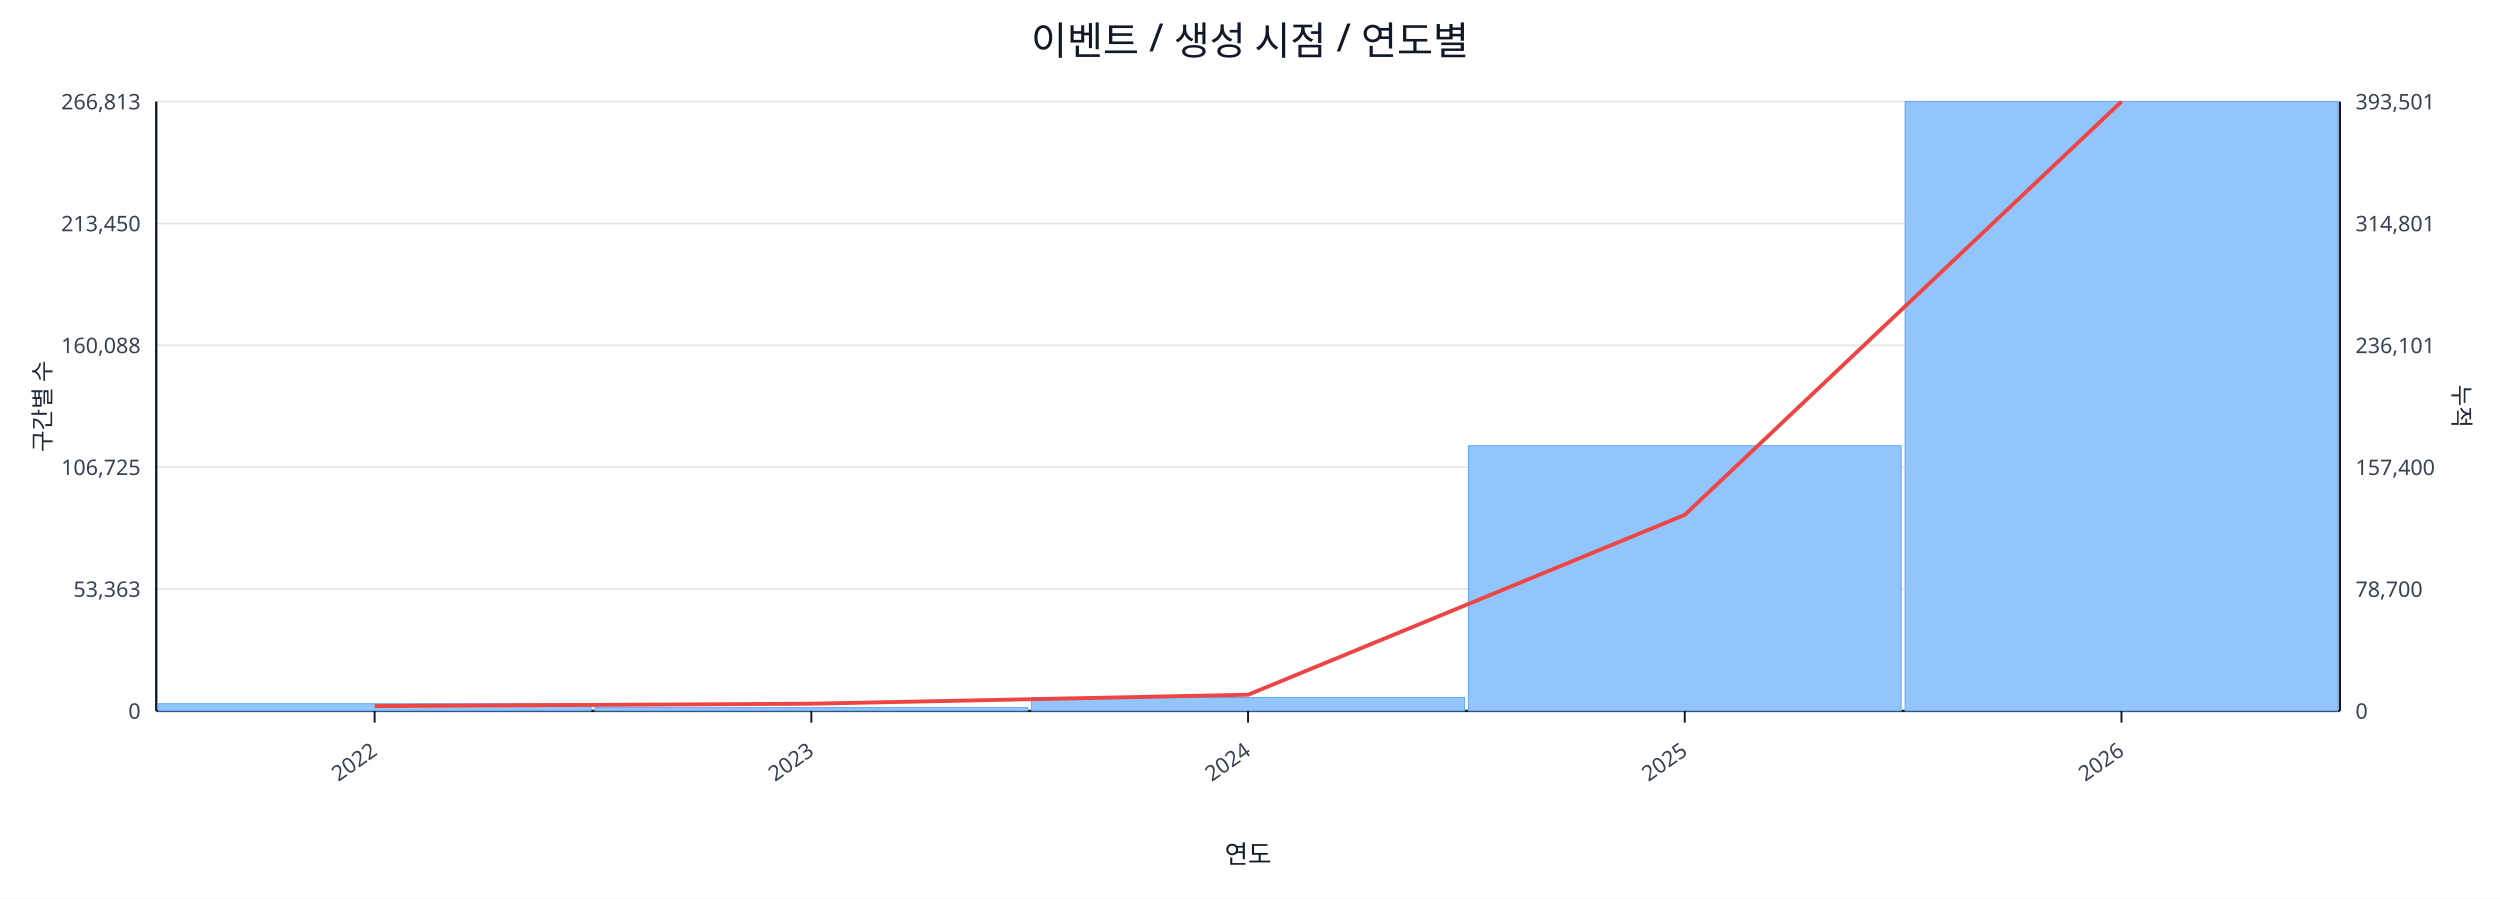
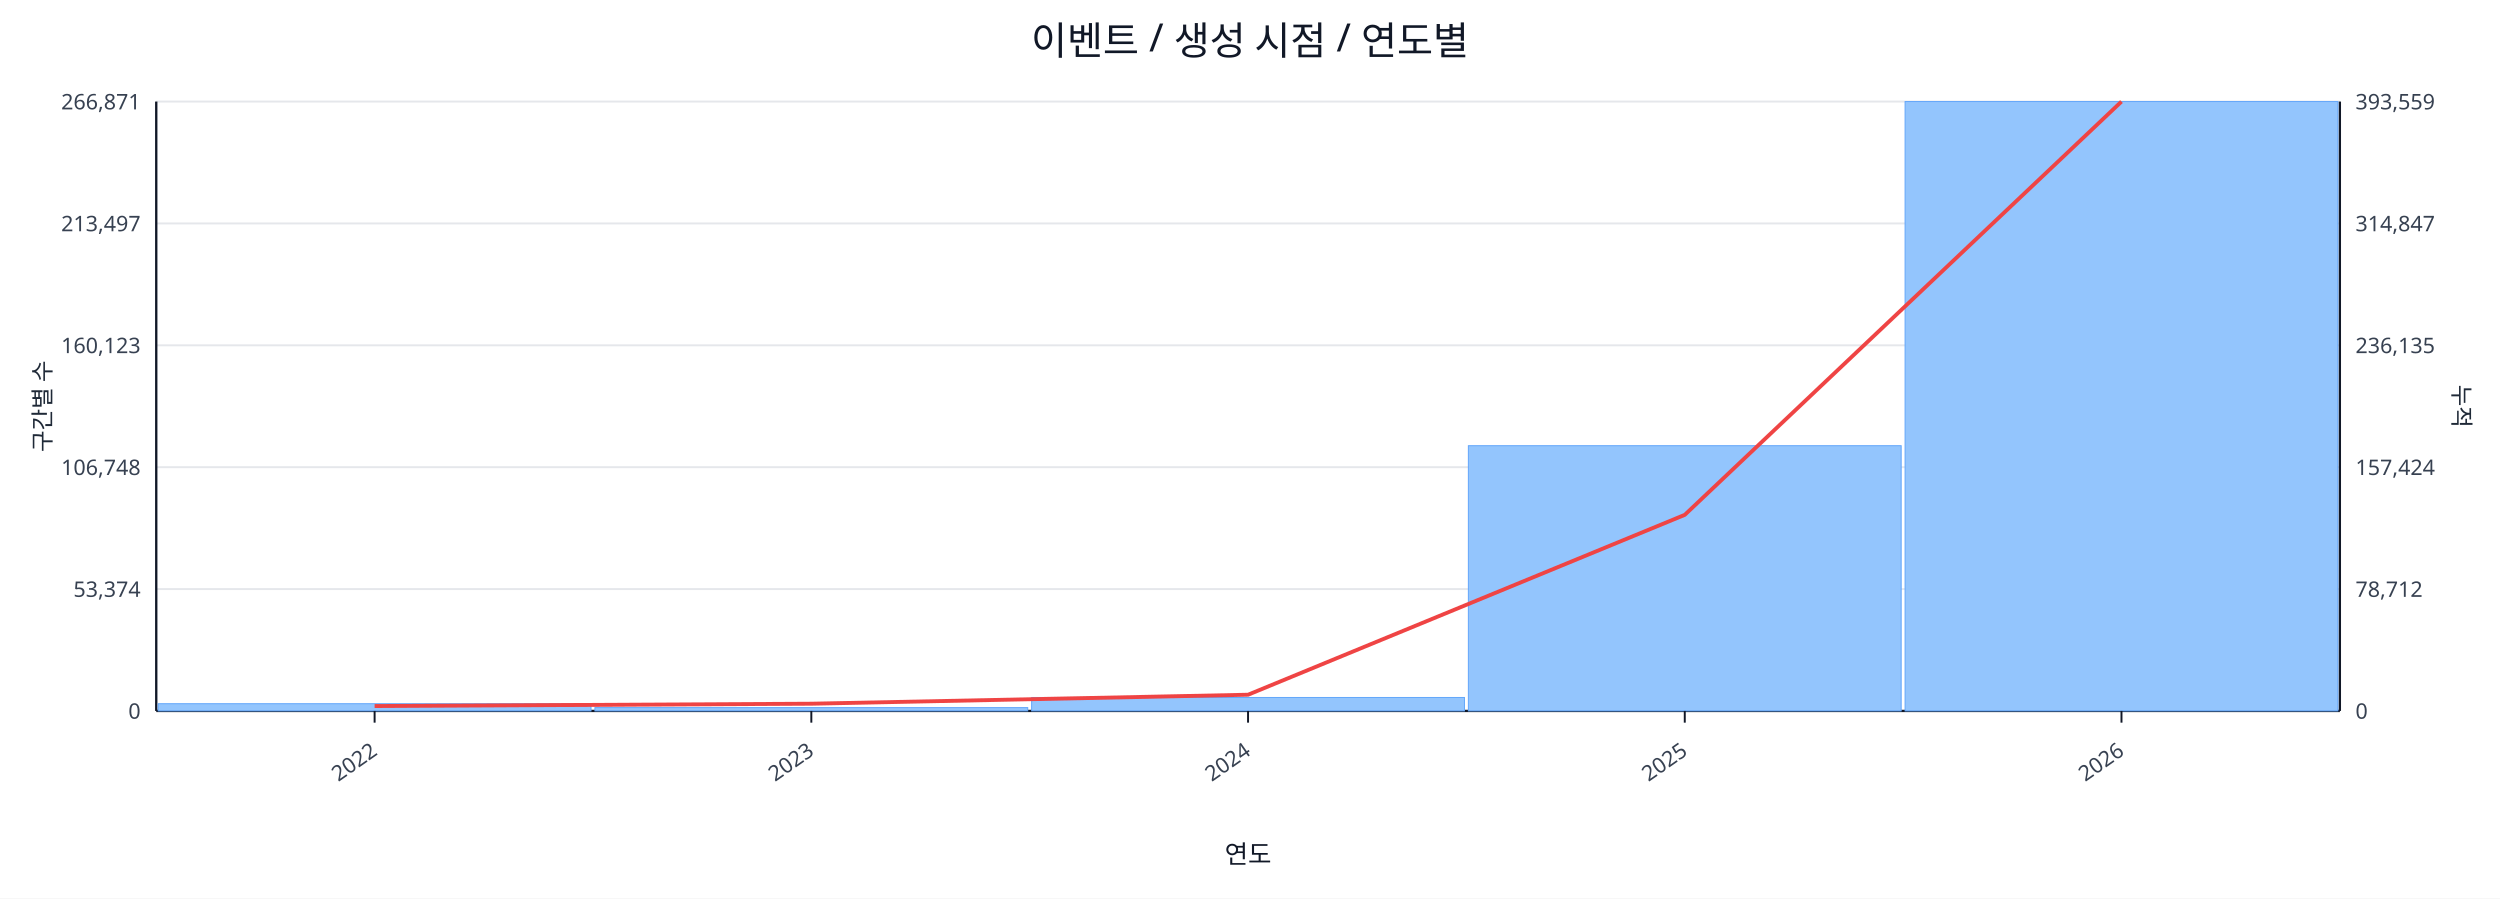
<svg xmlns="http://www.w3.org/2000/svg" width="1280" height="460" viewBox="0 0 1280 460">
  <rect x="0" y="0" width="100%" height="100%" fill="#ffffff" />
  <text x="640.0" y="28" font-size="20" text-anchor="middle" font-family="sans-serif" fill="#111827">이벤트 / 생성 시점 / 연도별</text>
  <line x1="80.0" y1="52.0" x2="1198.0" y2="52.0" stroke="#e5e7eb" stroke-width="1" />
-   <text x="72.0" y="56.0" font-size="11" text-anchor="end" font-family="sans-serif" fill="#374151">266,813</text>
-   <text x="1206.0" y="56.0" font-size="11" text-anchor="start" font-family="sans-serif" fill="#374151">393,501</text>
+   <text x="72.0" y="56.0" font-size="11" text-anchor="end" font-family="sans-serif" fill="#374151">266,871</text>
+   <text x="1206.0" y="56.0" font-size="11" text-anchor="start" font-family="sans-serif" fill="#374151">393,559</text>
  <line x1="80.0" y1="114.4" x2="1198.0" y2="114.4" stroke="#e5e7eb" stroke-width="1" />
-   <text x="72.0" y="118.4" font-size="11" text-anchor="end" font-family="sans-serif" fill="#374151">213,450</text>
-   <text x="1206.0" y="118.4" font-size="11" text-anchor="start" font-family="sans-serif" fill="#374151">314,801</text>
+   <text x="72.0" y="118.4" font-size="11" text-anchor="end" font-family="sans-serif" fill="#374151">213,497</text>
+   <text x="1206.0" y="118.4" font-size="11" text-anchor="start" font-family="sans-serif" fill="#374151">314,847</text>
  <line x1="80.0" y1="176.8" x2="1198.0" y2="176.8" stroke="#e5e7eb" stroke-width="1" />
-   <text x="72.0" y="180.8" font-size="11" text-anchor="end" font-family="sans-serif" fill="#374151">160,088</text>
-   <text x="1206.0" y="180.8" font-size="11" text-anchor="start" font-family="sans-serif" fill="#374151">236,101</text>
+   <text x="72.0" y="180.8" font-size="11" text-anchor="end" font-family="sans-serif" fill="#374151">160,123</text>
+   <text x="1206.0" y="180.8" font-size="11" text-anchor="start" font-family="sans-serif" fill="#374151">236,135</text>
  <line x1="80.0" y1="239.2" x2="1198.0" y2="239.2" stroke="#e5e7eb" stroke-width="1" />
-   <text x="72.0" y="243.2" font-size="11" text-anchor="end" font-family="sans-serif" fill="#374151">106,725</text>
-   <text x="1206.0" y="243.2" font-size="11" text-anchor="start" font-family="sans-serif" fill="#374151">157,400</text>
+   <text x="72.0" y="243.2" font-size="11" text-anchor="end" font-family="sans-serif" fill="#374151">106,748</text>
+   <text x="1206.0" y="243.2" font-size="11" text-anchor="start" font-family="sans-serif" fill="#374151">157,424</text>
  <line x1="80.0" y1="301.6" x2="1198.0" y2="301.6" stroke="#e5e7eb" stroke-width="1" />
-   <text x="72.0" y="305.6" font-size="11" text-anchor="end" font-family="sans-serif" fill="#374151">53,363</text>
-   <text x="1206.0" y="305.6" font-size="11" text-anchor="start" font-family="sans-serif" fill="#374151">78,700</text>
+   <text x="72.0" y="305.6" font-size="11" text-anchor="end" font-family="sans-serif" fill="#374151">53,374</text>
+   <text x="1206.0" y="305.6" font-size="11" text-anchor="start" font-family="sans-serif" fill="#374151">78,712</text>
  <line x1="80.0" y1="364.0" x2="1198.0" y2="364.0" stroke="#e5e7eb" stroke-width="1" />
  <text x="72.0" y="368.0" font-size="11" text-anchor="end" font-family="sans-serif" fill="#374151">0</text>
  <text x="1206.0" y="368.0" font-size="11" text-anchor="start" font-family="sans-serif" fill="#374151">0</text>
  <line x1="80.0" y1="364.0" x2="1198.0" y2="364.0" stroke="#111827" stroke-width="1.2" />
  <line x1="80.0" y1="52.0" x2="80.0" y2="364.0" stroke="#111827" stroke-width="1.2" />
  <line x1="1198.0" y1="52.0" x2="1198.0" y2="364.0" stroke="#111827" stroke-width="1.2" />
  <rect x="81.0" y="360.3" width="221.6" height="3.7" fill="#93c5fd" stroke="#60a5fa" stroke-width="0.5" />
  <rect x="304.6" y="362.3" width="221.6" height="1.7" fill="#93c5fd" stroke="#60a5fa" stroke-width="0.5" />
  <rect x="528.2" y="357.1" width="221.6" height="6.9" fill="#93c5fd" stroke="#60a5fa" stroke-width="0.5" />
  <rect x="751.8" y="228.2" width="221.6" height="135.8" fill="#93c5fd" stroke="#60a5fa" stroke-width="0.5" />
  <rect x="975.4" y="52.0" width="221.6" height="312.0" fill="#93c5fd" stroke="#60a5fa" stroke-width="0.5" />
  <polyline fill="none" stroke="#ef4444" stroke-width="2" points="191.8,361.5 415.4,360.3 639.0,355.7 862.6,263.6 1086.2,52.0" />
  <line x1="191.8" y1="364.0" x2="191.8" y2="370.0" stroke="#111827" stroke-width="1" />
  <text x="193.8" y="386.0" font-size="11" text-anchor="end" transform="rotate(-35 193.8 386.0)" font-family="sans-serif" fill="#374151">2022</text>
  <line x1="415.4" y1="364.0" x2="415.4" y2="370.0" stroke="#111827" stroke-width="1" />
  <text x="417.4" y="386.0" font-size="11" text-anchor="end" transform="rotate(-35 417.4 386.0)" font-family="sans-serif" fill="#374151">2023</text>
  <line x1="639.0" y1="364.0" x2="639.0" y2="370.0" stroke="#111827" stroke-width="1" />
  <text x="641.0" y="386.0" font-size="11" text-anchor="end" transform="rotate(-35 641.0 386.0)" font-family="sans-serif" fill="#374151">2024</text>
  <line x1="862.6" y1="364.0" x2="862.6" y2="370.0" stroke="#111827" stroke-width="1" />
  <text x="864.6" y="386.0" font-size="11" text-anchor="end" transform="rotate(-35 864.6 386.0)" font-family="sans-serif" fill="#374151">2025</text>
  <line x1="1086.2" y1="364.0" x2="1086.2" y2="370.0" stroke="#111827" stroke-width="1" />
  <text x="1088.2" y="386.0" font-size="11" text-anchor="end" transform="rotate(-35 1088.2 386.0)" font-family="sans-serif" fill="#374151">2026</text>
  <text x="26" y="208.0" font-size="12" transform="rotate(-90 26 208.0)" text-anchor="middle" font-family="sans-serif" fill="#1f2937">구간별 수</text>
  <text x="1256.0" y="208.0" font-size="12" transform="rotate(90 1256.0 208.0)" text-anchor="middle" font-family="sans-serif" fill="#1f2937">누적</text>
  <text x="639.0" y="442.0" font-size="13" text-anchor="middle" font-family="sans-serif" fill="#111827">연도</text>
</svg>
